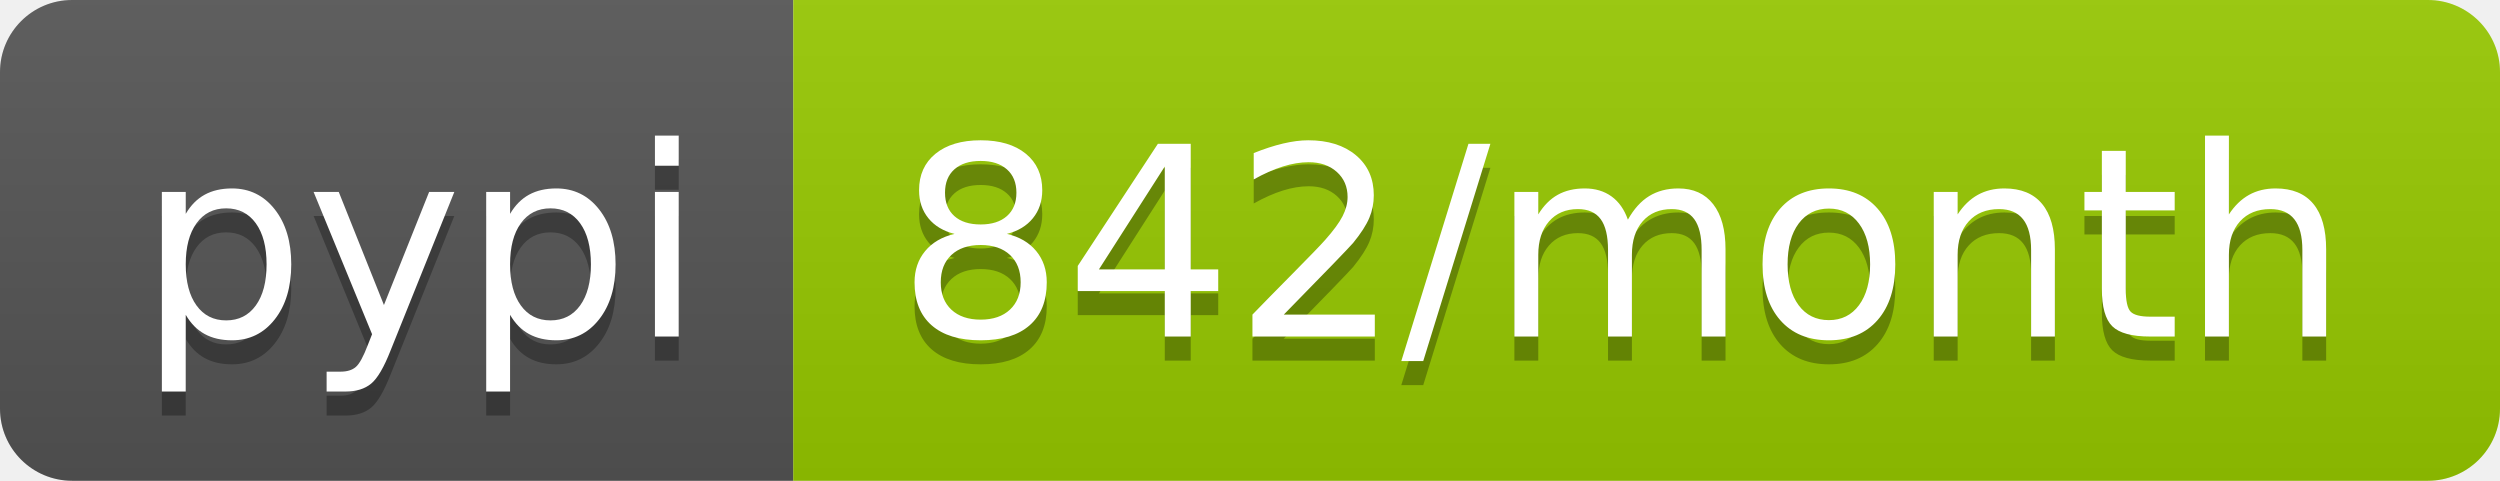
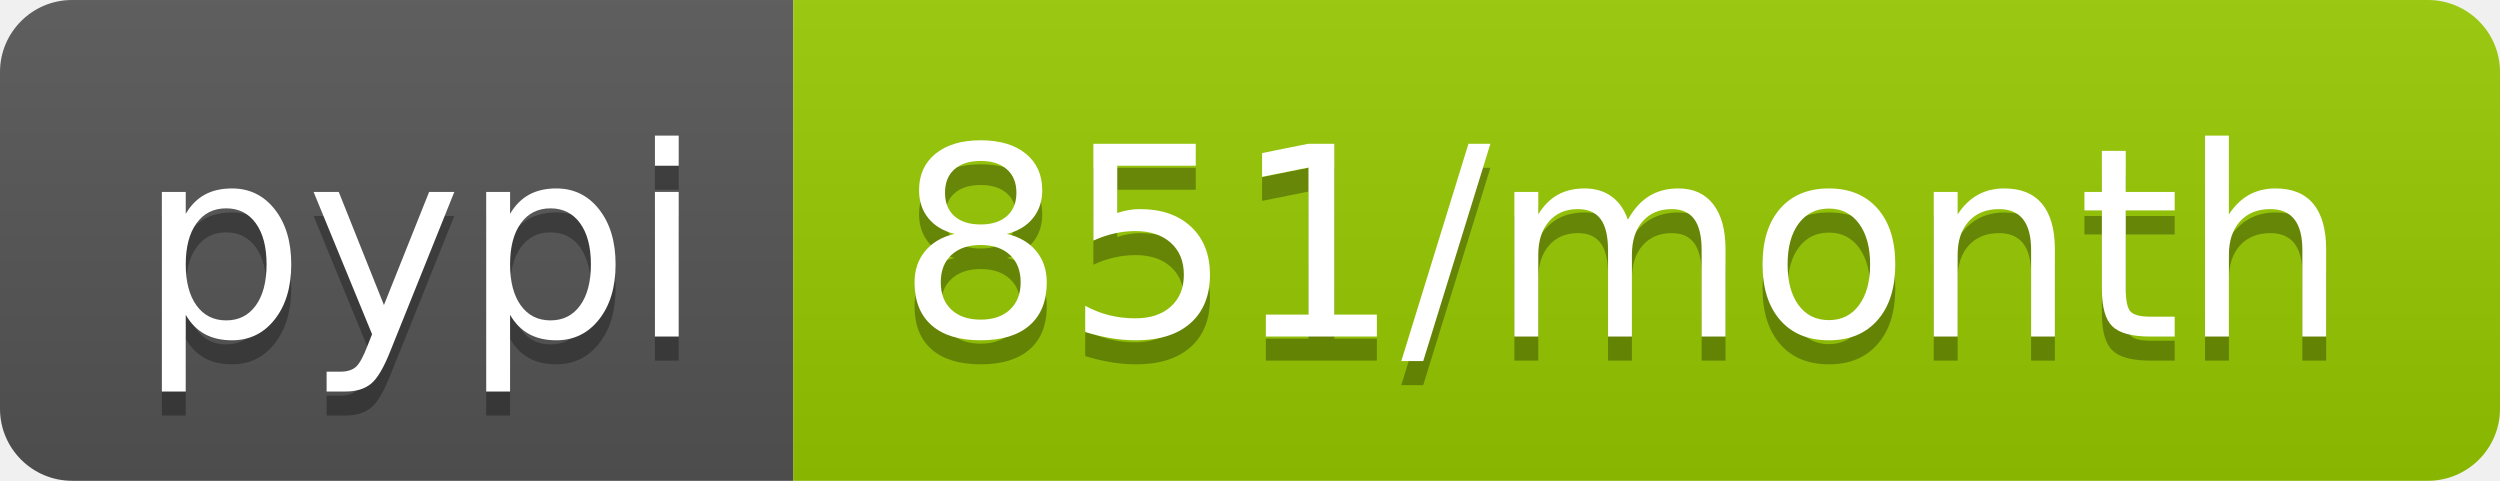
<svg xmlns="http://www.w3.org/2000/svg" width="104" height="20">
  <linearGradient id="b" x2="0" y2="100%">
    <stop offset="0" stop-color="#bbb" stop-opacity=".1" />
    <stop offset="1" stop-opacity=".1" />
  </linearGradient>
  <clipPath id="a">
    <rect width="104" height="20" rx="3" fill="#fff" />
  </clipPath>
  <g clip-path="url(#a)">
    <path fill="#555" d="M0 0h33v20H0z" />
    <path fill="#97ca00" d="M33 0h71v20H33z" />
    <path fill="url(#b)" d="M0 0h104v20H0z" />
  </g>
  <g fill="#fff" text-anchor="middle" font-family="DejaVu Sans,Verdana,Geneva,sans-serif" font-size="110">
    <text x="175" y="150" fill="#010101" fill-opacity=".3" transform="scale(.1)" textLength="230">pypi</text>
    <text x="175" y="140" transform="scale(.1)" textLength="230">pypi</text>
-     <text x="675" y="150" fill="#010101" fill-opacity=".3" transform="scale(.1)" textLength="610">842/month</text>
-     <text x="675" y="140" transform="scale(.1)" textLength="610">842/month</text>
+     <text x="675" y="150" fill="#010101" fill-opacity=".3" transform="scale(.1)" textLength="610">851/month</text>
+     <text x="675" y="140" transform="scale(.1)" textLength="610">851/month</text>
  </g>
</svg>
